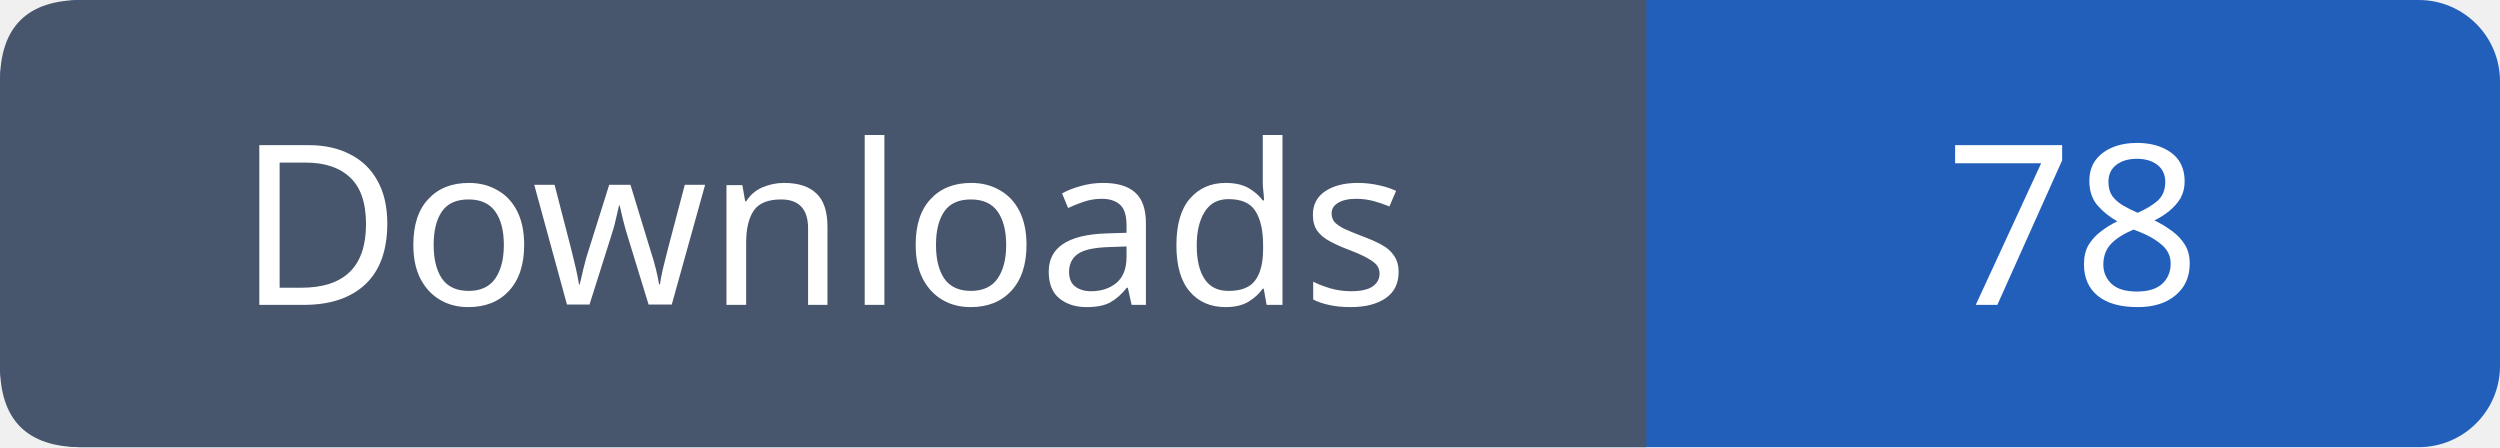
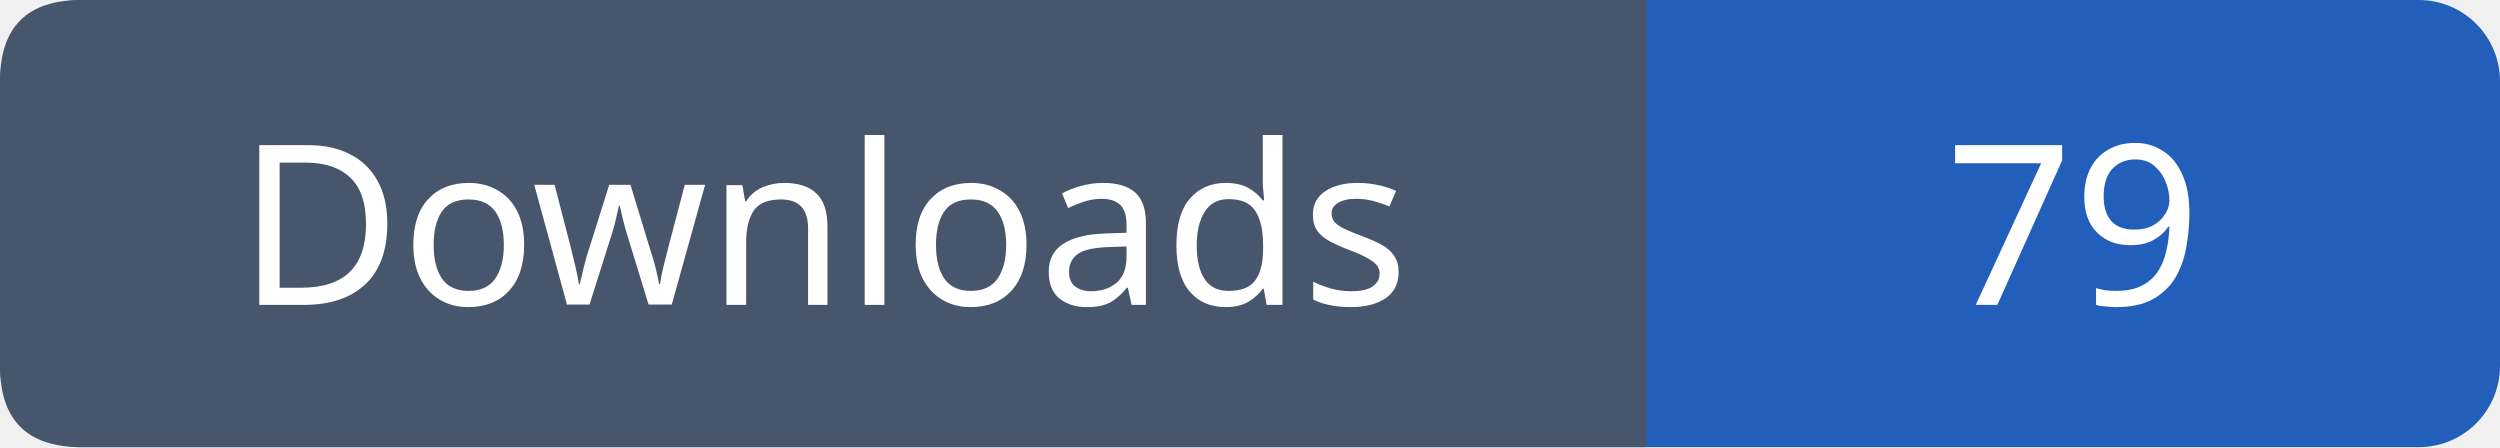
- <svg xmlns="http://www.w3.org/2000/svg" width="123" height="22" role="img" aria-label="Downloads: 78">
+ <svg xmlns="http://www.w3.org/2000/svg" width="123" height="22" role="img" aria-label="Downloads: 79">
  <rect width="123" height="22" rx="4" fill="#215fbb" />
  <path fill="#47566c" d="M4 0h77v22H4q-4 0-4-4V4q0-4 4-4" />
  <g font-family="Verdana,sans-serif" font-size="11" fill="white" text-anchor="middle">
    <text x="40.5" y="15">Downloads</text>
-     <text x="102.0" y="15">78</text>
+     <text x="102.0" y="15">79</text>
  </g>
</svg>
